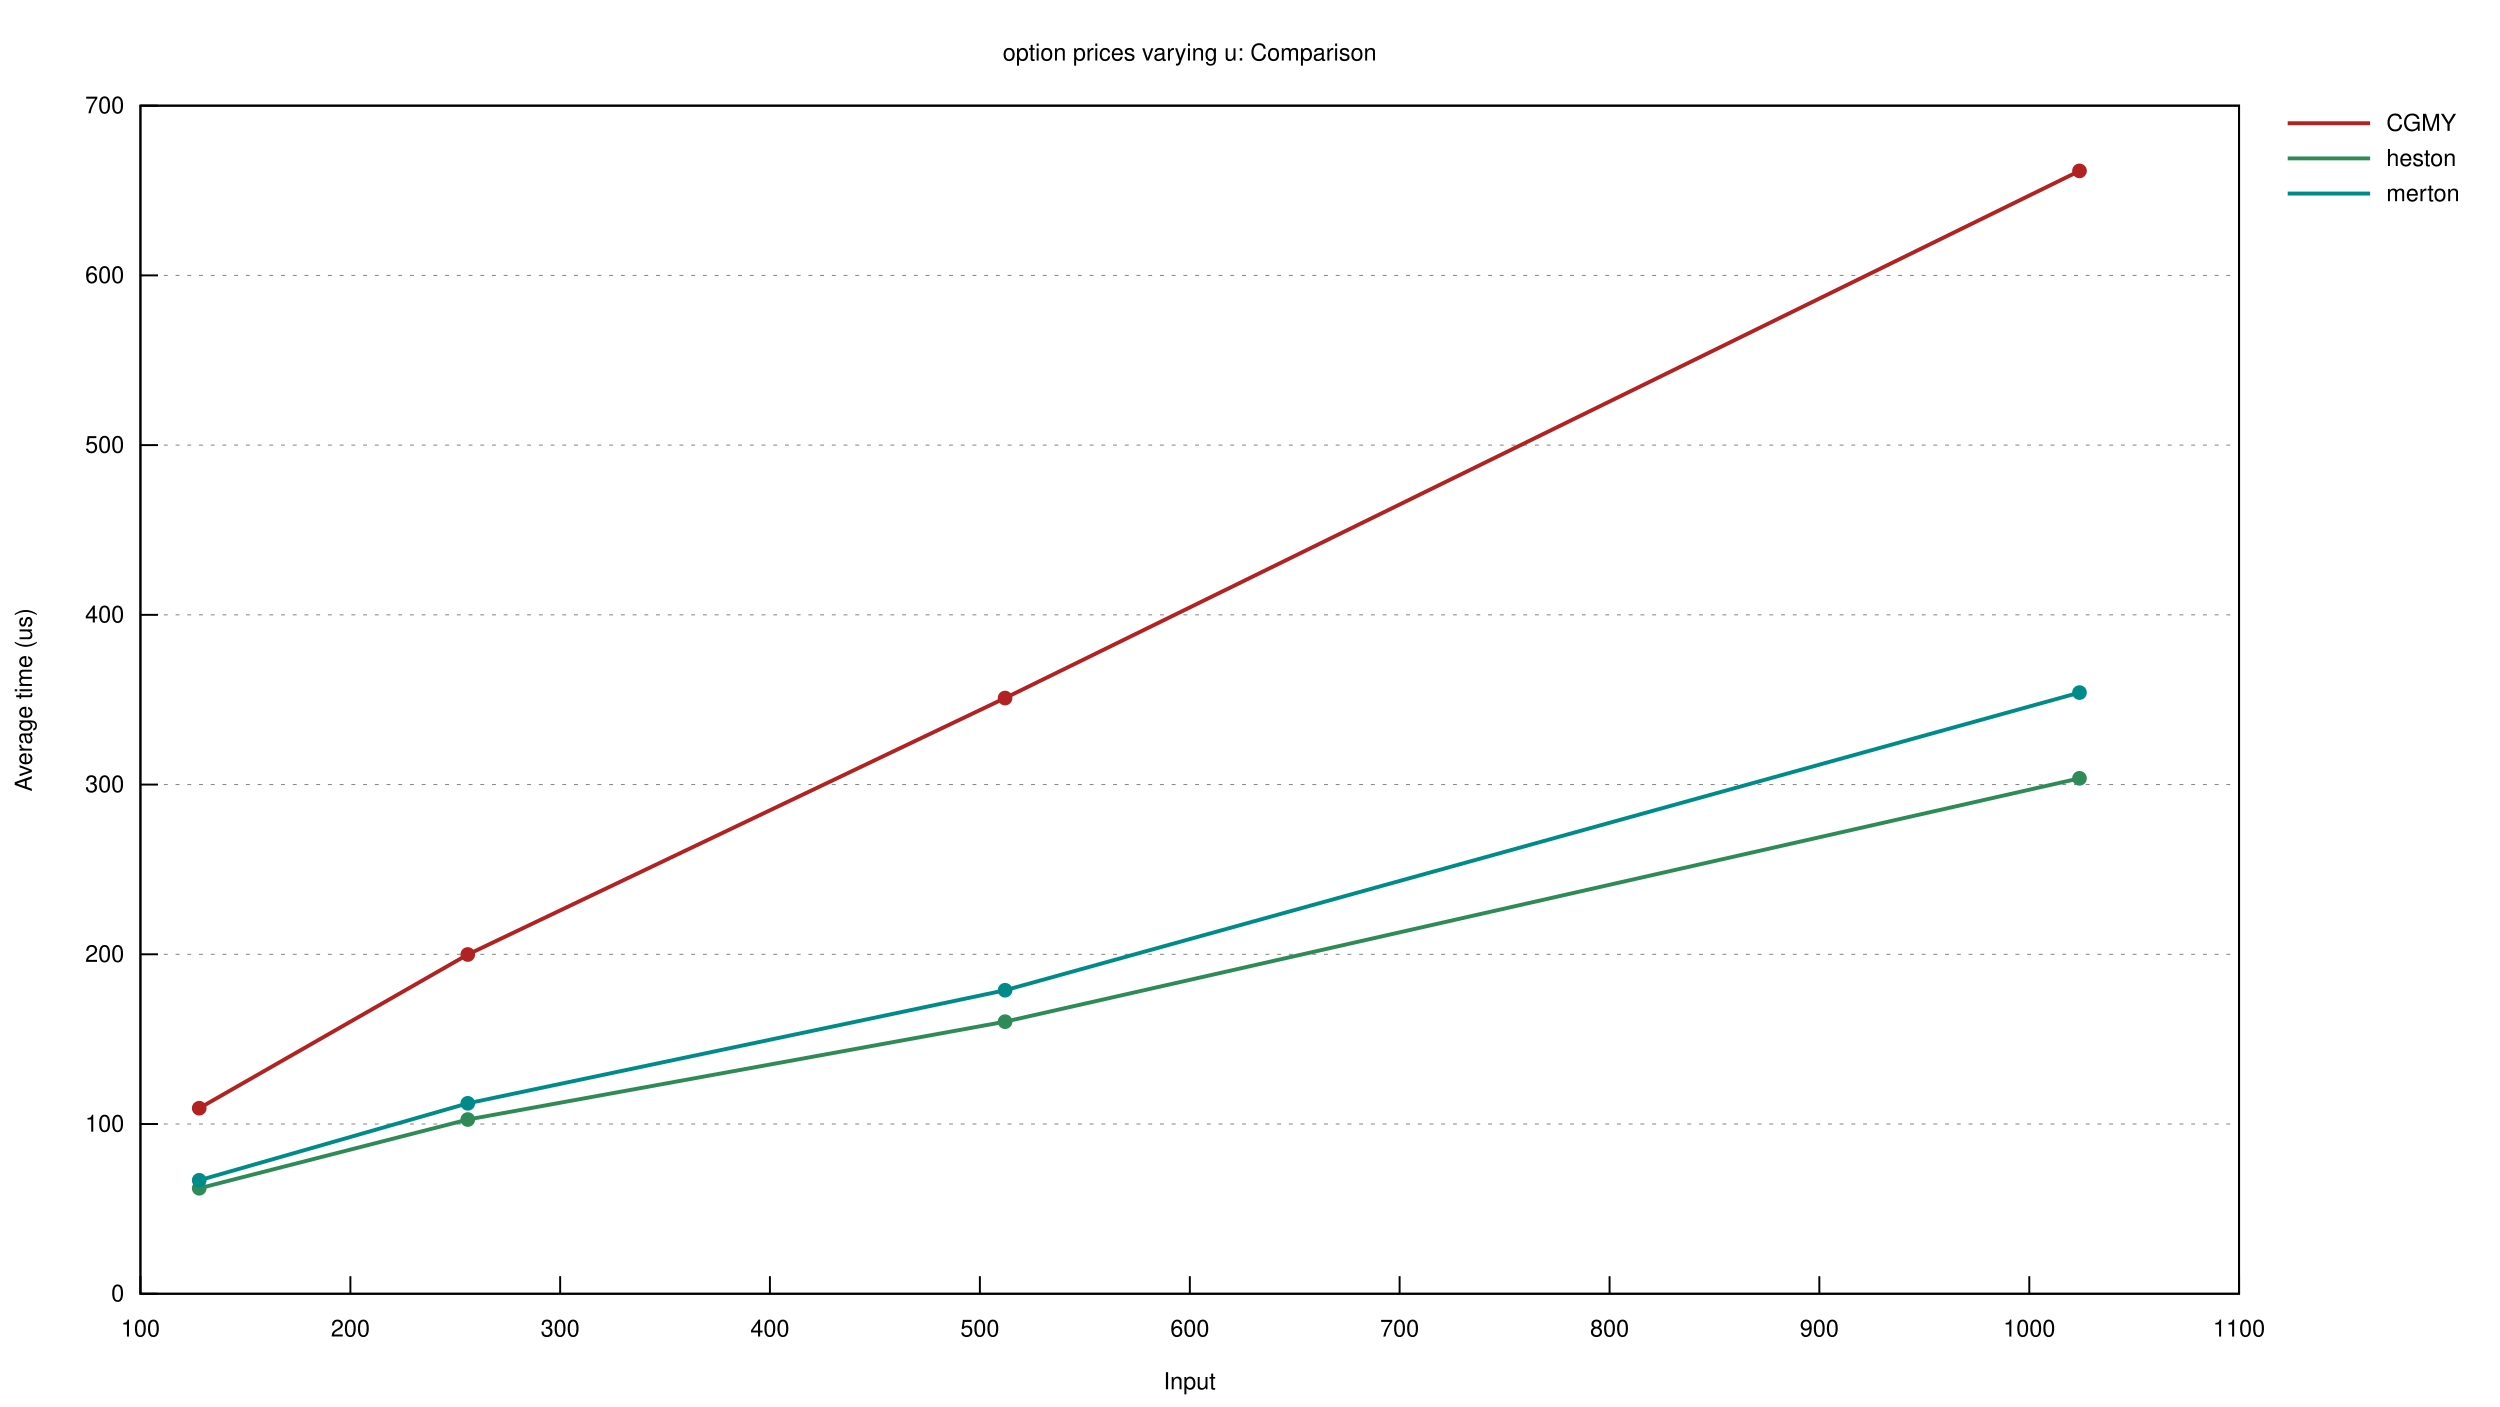
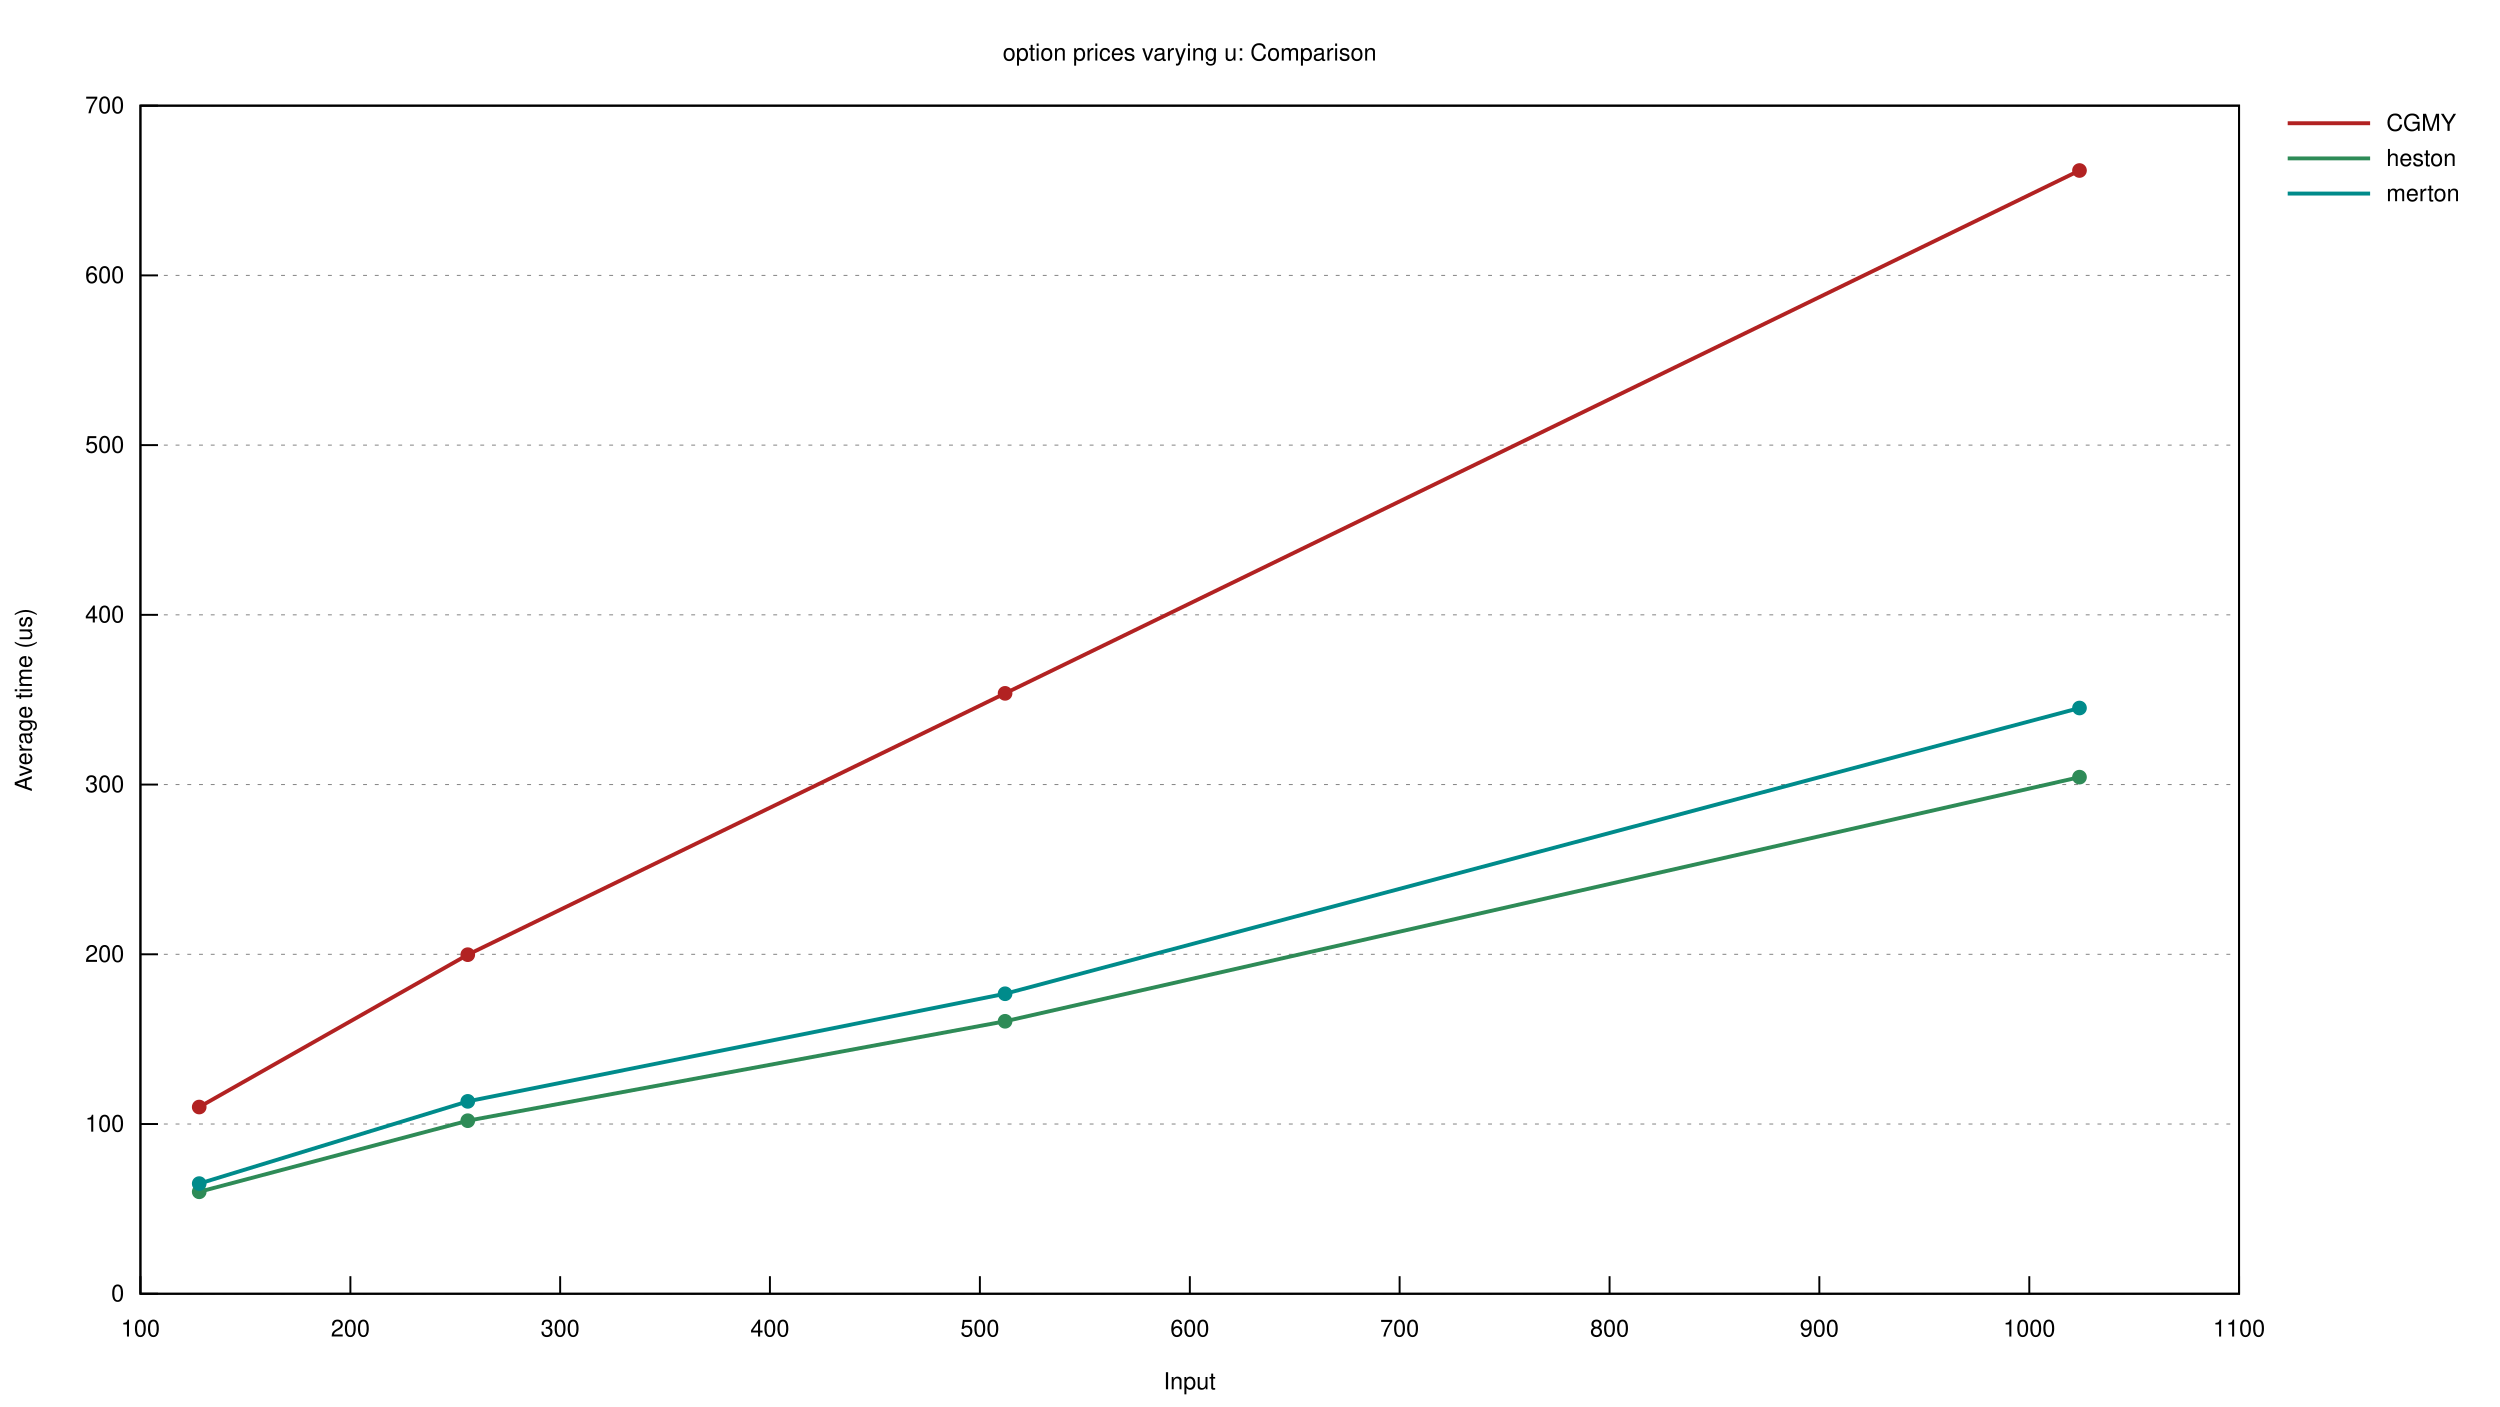
<svg xmlns="http://www.w3.org/2000/svg" xmlns:xlink="http://www.w3.org/1999/xlink" viewBox="0 0 1280 720">
  <g id="gnuplot_canvas">
    <rect x="0" y="0" width="1280" height="720" fill="none" />
    <defs>
      <circle id="gpDot" r="0.5" stroke-width="0.5" stroke="currentColor" />
      <path id="gpPt0" stroke-width="0.222" stroke="currentColor" d="M-1,0 h2 M0,-1 v2" />
      <path id="gpPt1" stroke-width="0.222" stroke="currentColor" d="M-1,-1 L1,1 M1,-1 L-1,1" />
      <path id="gpPt2" stroke-width="0.222" stroke="currentColor" d="M-1,0 L1,0 M0,-1 L0,1 M-1,-1 L1,1 M-1,1 L1,-1" />
      <rect id="gpPt3" stroke-width="0.222" stroke="currentColor" x="-1" y="-1" width="2" height="2" />
      <rect id="gpPt4" stroke-width="0.222" stroke="currentColor" fill="currentColor" x="-1" y="-1" width="2" height="2" />
      <circle id="gpPt5" stroke-width="0.222" stroke="currentColor" cx="0" cy="0" r="1" />
      <use xlink:href="#gpPt5" id="gpPt6" fill="currentColor" stroke="none" />
      <path id="gpPt7" stroke-width="0.222" stroke="currentColor" d="M0,-1.33 L-1.33,0.67 L1.33,0.67 z" />
      <use xlink:href="#gpPt7" id="gpPt8" fill="currentColor" stroke="none" />
      <use xlink:href="#gpPt7" id="gpPt9" stroke="currentColor" transform="rotate(180)" />
      <use xlink:href="#gpPt9" id="gpPt10" fill="currentColor" stroke="none" />
      <use xlink:href="#gpPt3" id="gpPt11" stroke="currentColor" transform="rotate(45)" />
      <use xlink:href="#gpPt11" id="gpPt12" fill="currentColor" stroke="none" />
      <path id="gpPt13" stroke-width="0.222" stroke="currentColor" d="M0,1.330 L1.265,0.411 L0.782,-1.067 L-0.782,-1.076 L-1.265,0.411 z" />
      <use xlink:href="#gpPt13" id="gpPt14" fill="currentColor" stroke="none" />
      <filter id="textbox" filterUnits="objectBoundingBox" x="0" y="0" height="1" width="1">
        <feFlood flood-color="white" flood-opacity="1" result="bgnd" />
        <feComposite in="SourceGraphic" in2="bgnd" operator="atop" />
      </filter>
      <filter id="greybox" filterUnits="objectBoundingBox" x="0" y="0" height="1" width="1">
        <feFlood flood-color="lightgrey" flood-opacity="1" result="grey" />
        <feComposite in="SourceGraphic" in2="grey" operator="atop" />
      </filter>
    </defs>
    <g fill="none" color="white" stroke="currentColor" stroke-width="1.00" stroke-linecap="butt" stroke-linejoin="miter">
</g>
    <g fill="none" color="black" stroke="currentColor" stroke-width="1.00" stroke-linecap="butt" stroke-linejoin="miter">
</g>
    <g fill="none" color="black" stroke="black" stroke-width="0.50" stroke-linecap="butt" stroke-linejoin="miter">
</g>
    <g fill="none" color="gray" stroke="currentColor" stroke-width="0.50" stroke-linecap="butt" stroke-linejoin="miter">
      <path stroke="gray" stroke-dasharray="2,4" class="gridline" d="M71.9,662.4 L1146.4,662.4  " />
    </g>
    <g fill="none" color="gray" stroke="gray" stroke-width="1.00" stroke-linecap="butt" stroke-linejoin="miter">
</g>
    <g fill="none" color="black" stroke="currentColor" stroke-width="1.00" stroke-linecap="butt" stroke-linejoin="miter">
      <path stroke="black" d="M71.9,662.4 L80.9,662.4  " />
      <g transform="translate(63.6,666.3)" stroke="none" fill="black" font-family="Helvetica" font-size="12.00" text-anchor="end">
        <text>
          <tspan font-family="Helvetica"> 0</tspan>
        </text>
      </g>
    </g>
    <g fill="none" color="black" stroke="currentColor" stroke-width="1.00" stroke-linecap="butt" stroke-linejoin="miter">
</g>
    <g fill="none" color="black" stroke="black" stroke-width="0.50" stroke-linecap="butt" stroke-linejoin="miter">
</g>
    <g fill="none" color="gray" stroke="currentColor" stroke-width="0.50" stroke-linecap="butt" stroke-linejoin="miter">
      <path stroke="gray" stroke-dasharray="2,4" class="gridline" d="M71.9,575.5 L1146.4,575.5  " />
    </g>
    <g fill="none" color="gray" stroke="gray" stroke-width="1.00" stroke-linecap="butt" stroke-linejoin="miter">
</g>
    <g fill="none" color="black" stroke="currentColor" stroke-width="1.00" stroke-linecap="butt" stroke-linejoin="miter">
      <path stroke="black" d="M71.9,575.5 L80.9,575.5  " />
      <g transform="translate(63.6,579.4)" stroke="none" fill="black" font-family="Helvetica" font-size="12.00" text-anchor="end">
        <text>
          <tspan font-family="Helvetica"> 100</tspan>
        </text>
      </g>
    </g>
    <g fill="none" color="black" stroke="currentColor" stroke-width="1.00" stroke-linecap="butt" stroke-linejoin="miter">
</g>
    <g fill="none" color="black" stroke="black" stroke-width="0.50" stroke-linecap="butt" stroke-linejoin="miter">
</g>
    <g fill="none" color="gray" stroke="currentColor" stroke-width="0.50" stroke-linecap="butt" stroke-linejoin="miter">
      <path stroke="gray" stroke-dasharray="2,4" class="gridline" d="M71.9,488.6 L1146.4,488.6  " />
    </g>
    <g fill="none" color="gray" stroke="gray" stroke-width="1.00" stroke-linecap="butt" stroke-linejoin="miter">
</g>
    <g fill="none" color="black" stroke="currentColor" stroke-width="1.00" stroke-linecap="butt" stroke-linejoin="miter">
      <path stroke="black" d="M71.9,488.6 L80.9,488.6  " />
      <g transform="translate(63.6,492.5)" stroke="none" fill="black" font-family="Helvetica" font-size="12.00" text-anchor="end">
        <text>
          <tspan font-family="Helvetica"> 200</tspan>
        </text>
      </g>
    </g>
    <g fill="none" color="black" stroke="currentColor" stroke-width="1.00" stroke-linecap="butt" stroke-linejoin="miter">
</g>
    <g fill="none" color="black" stroke="black" stroke-width="0.50" stroke-linecap="butt" stroke-linejoin="miter">
</g>
    <g fill="none" color="gray" stroke="currentColor" stroke-width="0.50" stroke-linecap="butt" stroke-linejoin="miter">
      <path stroke="gray" stroke-dasharray="2,4" class="gridline" d="M71.9,401.7 L1146.4,401.7  " />
    </g>
    <g fill="none" color="gray" stroke="gray" stroke-width="1.00" stroke-linecap="butt" stroke-linejoin="miter">
</g>
    <g fill="none" color="black" stroke="currentColor" stroke-width="1.00" stroke-linecap="butt" stroke-linejoin="miter">
      <path stroke="black" d="M71.9,401.7 L80.9,401.7  " />
      <g transform="translate(63.6,405.6)" stroke="none" fill="black" font-family="Helvetica" font-size="12.00" text-anchor="end">
        <text>
          <tspan font-family="Helvetica"> 300</tspan>
        </text>
      </g>
    </g>
    <g fill="none" color="black" stroke="currentColor" stroke-width="1.00" stroke-linecap="butt" stroke-linejoin="miter">
</g>
    <g fill="none" color="black" stroke="black" stroke-width="0.50" stroke-linecap="butt" stroke-linejoin="miter">
</g>
    <g fill="none" color="gray" stroke="currentColor" stroke-width="0.50" stroke-linecap="butt" stroke-linejoin="miter">
      <path stroke="gray" stroke-dasharray="2,4" class="gridline" d="M71.9,314.8 L1146.4,314.8  " />
    </g>
    <g fill="none" color="gray" stroke="gray" stroke-width="1.00" stroke-linecap="butt" stroke-linejoin="miter">
</g>
    <g fill="none" color="black" stroke="currentColor" stroke-width="1.00" stroke-linecap="butt" stroke-linejoin="miter">
      <path stroke="black" d="M71.9,314.8 L80.9,314.8  " />
      <g transform="translate(63.6,318.7)" stroke="none" fill="black" font-family="Helvetica" font-size="12.00" text-anchor="end">
        <text>
          <tspan font-family="Helvetica"> 400</tspan>
        </text>
      </g>
    </g>
    <g fill="none" color="black" stroke="currentColor" stroke-width="1.00" stroke-linecap="butt" stroke-linejoin="miter">
</g>
    <g fill="none" color="black" stroke="black" stroke-width="0.50" stroke-linecap="butt" stroke-linejoin="miter">
</g>
    <g fill="none" color="gray" stroke="currentColor" stroke-width="0.50" stroke-linecap="butt" stroke-linejoin="miter">
      <path stroke="gray" stroke-dasharray="2,4" class="gridline" d="M71.9,227.9 L1146.4,227.9  " />
    </g>
    <g fill="none" color="gray" stroke="gray" stroke-width="1.00" stroke-linecap="butt" stroke-linejoin="miter">
</g>
    <g fill="none" color="black" stroke="currentColor" stroke-width="1.00" stroke-linecap="butt" stroke-linejoin="miter">
      <path stroke="black" d="M71.9,227.9 L80.9,227.9  " />
      <g transform="translate(63.6,231.8)" stroke="none" fill="black" font-family="Helvetica" font-size="12.00" text-anchor="end">
        <text>
          <tspan font-family="Helvetica"> 500</tspan>
        </text>
      </g>
    </g>
    <g fill="none" color="black" stroke="currentColor" stroke-width="1.00" stroke-linecap="butt" stroke-linejoin="miter">
</g>
    <g fill="none" color="black" stroke="black" stroke-width="0.50" stroke-linecap="butt" stroke-linejoin="miter">
</g>
    <g fill="none" color="gray" stroke="currentColor" stroke-width="0.50" stroke-linecap="butt" stroke-linejoin="miter">
      <path stroke="gray" stroke-dasharray="2,4" class="gridline" d="M71.9,141.0 L1146.4,141.0  " />
    </g>
    <g fill="none" color="gray" stroke="gray" stroke-width="1.00" stroke-linecap="butt" stroke-linejoin="miter">
</g>
    <g fill="none" color="black" stroke="currentColor" stroke-width="1.00" stroke-linecap="butt" stroke-linejoin="miter">
      <path stroke="black" d="M71.9,141.0 L80.9,141.0  " />
      <g transform="translate(63.6,144.9)" stroke="none" fill="black" font-family="Helvetica" font-size="12.00" text-anchor="end">
        <text>
          <tspan font-family="Helvetica"> 600</tspan>
        </text>
      </g>
    </g>
    <g fill="none" color="black" stroke="currentColor" stroke-width="1.00" stroke-linecap="butt" stroke-linejoin="miter">
</g>
    <g fill="none" color="black" stroke="black" stroke-width="0.50" stroke-linecap="butt" stroke-linejoin="miter">
</g>
    <g fill="none" color="gray" stroke="currentColor" stroke-width="0.50" stroke-linecap="butt" stroke-linejoin="miter">
      <path stroke="gray" stroke-dasharray="2,4" class="gridline" d="M71.9,54.1 L1146.4,54.1  " />
    </g>
    <g fill="none" color="gray" stroke="gray" stroke-width="1.00" stroke-linecap="butt" stroke-linejoin="miter">
</g>
    <g fill="none" color="black" stroke="currentColor" stroke-width="1.00" stroke-linecap="butt" stroke-linejoin="miter">
      <path stroke="black" d="M71.9,54.1 L80.9,54.1  " />
      <g transform="translate(63.6,58.0)" stroke="none" fill="black" font-family="Helvetica" font-size="12.00" text-anchor="end">
        <text>
          <tspan font-family="Helvetica"> 700</tspan>
        </text>
      </g>
    </g>
    <g fill="none" color="black" stroke="currentColor" stroke-width="1.00" stroke-linecap="butt" stroke-linejoin="miter">
      <path stroke="black" d="M71.9,662.4 L71.9,653.4  " />
      <g transform="translate(71.9,684.3)" stroke="none" fill="black" font-family="Helvetica" font-size="12.00" text-anchor="middle">
        <text>
          <tspan font-family="Helvetica"> 100</tspan>
        </text>
      </g>
    </g>
    <g fill="none" color="black" stroke="currentColor" stroke-width="1.00" stroke-linecap="butt" stroke-linejoin="miter">
      <path stroke="black" d="M179.4,662.4 L179.4,653.4  " />
      <g transform="translate(179.4,684.3)" stroke="none" fill="black" font-family="Helvetica" font-size="12.00" text-anchor="middle">
        <text>
          <tspan font-family="Helvetica"> 200</tspan>
        </text>
      </g>
    </g>
    <g fill="none" color="black" stroke="currentColor" stroke-width="1.00" stroke-linecap="butt" stroke-linejoin="miter">
      <path stroke="black" d="M286.8,662.4 L286.8,653.4  " />
      <g transform="translate(286.8,684.3)" stroke="none" fill="black" font-family="Helvetica" font-size="12.00" text-anchor="middle">
        <text>
          <tspan font-family="Helvetica"> 300</tspan>
        </text>
      </g>
    </g>
    <g fill="none" color="black" stroke="currentColor" stroke-width="1.00" stroke-linecap="butt" stroke-linejoin="miter">
      <path stroke="black" d="M394.2,662.4 L394.2,653.4  " />
      <g transform="translate(394.2,684.3)" stroke="none" fill="black" font-family="Helvetica" font-size="12.00" text-anchor="middle">
        <text>
          <tspan font-family="Helvetica"> 400</tspan>
        </text>
      </g>
    </g>
    <g fill="none" color="black" stroke="currentColor" stroke-width="1.00" stroke-linecap="butt" stroke-linejoin="miter">
      <path stroke="black" d="M501.7,662.4 L501.7,653.4  " />
      <g transform="translate(501.7,684.3)" stroke="none" fill="black" font-family="Helvetica" font-size="12.00" text-anchor="middle">
        <text>
          <tspan font-family="Helvetica"> 500</tspan>
        </text>
      </g>
    </g>
    <g fill="none" color="black" stroke="currentColor" stroke-width="1.00" stroke-linecap="butt" stroke-linejoin="miter">
      <path stroke="black" d="M609.2,662.4 L609.2,653.4  " />
      <g transform="translate(609.2,684.3)" stroke="none" fill="black" font-family="Helvetica" font-size="12.00" text-anchor="middle">
        <text>
          <tspan font-family="Helvetica"> 600</tspan>
        </text>
      </g>
    </g>
    <g fill="none" color="black" stroke="currentColor" stroke-width="1.00" stroke-linecap="butt" stroke-linejoin="miter">
      <path stroke="black" d="M716.6,662.4 L716.6,653.4  " />
      <g transform="translate(716.6,684.3)" stroke="none" fill="black" font-family="Helvetica" font-size="12.00" text-anchor="middle">
        <text>
          <tspan font-family="Helvetica"> 700</tspan>
        </text>
      </g>
    </g>
    <g fill="none" color="black" stroke="currentColor" stroke-width="1.00" stroke-linecap="butt" stroke-linejoin="miter">
      <path stroke="black" d="M824.1,662.4 L824.1,653.4  " />
      <g transform="translate(824.1,684.3)" stroke="none" fill="black" font-family="Helvetica" font-size="12.00" text-anchor="middle">
        <text>
          <tspan font-family="Helvetica"> 800</tspan>
        </text>
      </g>
    </g>
    <g fill="none" color="black" stroke="currentColor" stroke-width="1.00" stroke-linecap="butt" stroke-linejoin="miter">
      <path stroke="black" d="M931.5,662.4 L931.5,653.4  " />
      <g transform="translate(931.5,684.3)" stroke="none" fill="black" font-family="Helvetica" font-size="12.00" text-anchor="middle">
        <text>
          <tspan font-family="Helvetica"> 900</tspan>
        </text>
      </g>
    </g>
    <g fill="none" color="black" stroke="currentColor" stroke-width="1.00" stroke-linecap="butt" stroke-linejoin="miter">
      <path stroke="black" d="M1039.0,662.4 L1039.0,653.4  " />
      <g transform="translate(1039.0,684.3)" stroke="none" fill="black" font-family="Helvetica" font-size="12.00" text-anchor="middle">
        <text>
          <tspan font-family="Helvetica"> 1000</tspan>
        </text>
      </g>
    </g>
    <g fill="none" color="black" stroke="currentColor" stroke-width="1.00" stroke-linecap="butt" stroke-linejoin="miter">
      <path stroke="black" d="M1146.4,662.4 L1146.4,653.4  " />
      <g transform="translate(1146.4,684.3)" stroke="none" fill="black" font-family="Helvetica" font-size="12.00" text-anchor="middle">
        <text>
          <tspan font-family="Helvetica"> 1100</tspan>
        </text>
      </g>
    </g>
    <g fill="none" color="black" stroke="currentColor" stroke-width="1.00" stroke-linecap="butt" stroke-linejoin="miter">
</g>
    <g fill="none" color="black" stroke="currentColor" stroke-width="1.00" stroke-linecap="butt" stroke-linejoin="miter">
      <path stroke="black" d="M71.9,54.1 L71.9,662.4 L1146.4,662.4 L1146.4,54.1 L71.9,54.1 Z  " />
    </g>
    <g fill="none" color="black" stroke="currentColor" stroke-width="1.00" stroke-linecap="butt" stroke-linejoin="miter">
      <g transform="translate(16.3,358.3) rotate(270)" stroke="none" fill="black" font-family="Helvetica" font-size="12.00" text-anchor="middle">
        <text>
          <tspan font-family="Helvetica">Average time (us)</tspan>
        </text>
      </g>
    </g>
    <g fill="none" color="black" stroke="currentColor" stroke-width="1.00" stroke-linecap="butt" stroke-linejoin="miter">
      <g transform="translate(609.1,711.3)" stroke="none" fill="black" font-family="Helvetica" font-size="12.00" text-anchor="middle">
        <text>
          <tspan font-family="Helvetica">Input</tspan>
        </text>
      </g>
    </g>
    <g fill="none" color="black" stroke="currentColor" stroke-width="1.00" stroke-linecap="butt" stroke-linejoin="miter">
      <g transform="translate(609.1,31.0)" stroke="none" fill="black" font-family="Helvetica" font-size="12.00" text-anchor="middle">
        <text>
          <tspan font-family="Helvetica">option prices varying u: Comparison</tspan>
        </text>
      </g>
    </g>
    <g id="gnuplot_plot_1">
      <g fill="none" color="white" stroke="black" stroke-width="2.00" stroke-linecap="butt" stroke-linejoin="miter">
</g>
      <g fill="none" color="black" stroke="currentColor" stroke-width="2.00" stroke-linecap="butt" stroke-linejoin="miter">
        <g transform="translate(1221.8,67.0)" stroke="none" fill="black" font-family="Helvetica" font-size="12.00" text-anchor="start">
          <text>
            <tspan font-family="Helvetica">CGMY</tspan>
          </text>
        </g>
      </g>
      <g fill="none" color="black" stroke="currentColor" stroke-width="2.00" stroke-linecap="butt" stroke-linejoin="miter">
-         <path stroke="rgb(178,  34,  34)" d="M1171.3,63.1 L1213.5,63.1 M102.0,567.4 L239.5,488.7 L514.6,357.4 L1064.7,87.5  " />
+         <path stroke="rgb(178,  34,  34)" d="M1171.3,63.1 L1213.5,63.1 M102.0,566.8 L239.5,488.8 L514.6,355.0 L1064.7,87.3  " />
      </g>
    </g>
    <g id="gnuplot_plot_2">
      <g fill="none" color="white" stroke="rgb(178,  34,  34)" stroke-width="1.00" stroke-linecap="butt" stroke-linejoin="miter">
</g>
      <g fill="none" color="black" stroke="currentColor" stroke-width="1.00" stroke-linecap="butt" stroke-linejoin="miter">
-         <use xlink:href="#gpPt6" transform="translate(102.0,567.4) scale(3.38)" color="rgb(178,  34,  34)" />
-         <use xlink:href="#gpPt6" transform="translate(239.5,488.7) scale(3.38)" color="rgb(178,  34,  34)" />
-         <use xlink:href="#gpPt6" transform="translate(514.6,357.4) scale(3.38)" color="rgb(178,  34,  34)" />
-         <use xlink:href="#gpPt6" transform="translate(1064.7,87.5) scale(3.38)" color="rgb(178,  34,  34)" />
+         <use xlink:href="#gpPt6" transform="translate(102.0,566.8) scale(3.38)" color="rgb(178,  34,  34)" />
+         <use xlink:href="#gpPt6" transform="translate(239.5,488.8) scale(3.38)" color="rgb(178,  34,  34)" />
+         <use xlink:href="#gpPt6" transform="translate(514.6,355.0) scale(3.38)" color="rgb(178,  34,  34)" />
+         <use xlink:href="#gpPt6" transform="translate(1064.7,87.3) scale(3.38)" color="rgb(178,  34,  34)" />
      </g>
    </g>
    <g id="gnuplot_plot_3">
      <g fill="none" color="white" stroke="rgb(178,  34,  34)" stroke-width="2.00" stroke-linecap="butt" stroke-linejoin="miter">
</g>
      <g fill="none" color="black" stroke="currentColor" stroke-width="2.00" stroke-linecap="butt" stroke-linejoin="miter">
        <g transform="translate(1221.8,85.0)" stroke="none" fill="black" font-family="Helvetica" font-size="12.00" text-anchor="start">
          <text>
            <tspan font-family="Helvetica">heston</tspan>
          </text>
        </g>
      </g>
      <g fill="none" color="black" stroke="currentColor" stroke-width="2.00" stroke-linecap="butt" stroke-linejoin="miter">
-         <path stroke="rgb( 46, 139,  87)" d="M1171.3,81.1 L1213.5,81.1 M102.0,608.4 L239.5,573.2 L514.6,523.1 L1064.7,398.5  " />
+         <path stroke="rgb( 46, 139,  87)" d="M1171.3,81.1 L1213.5,81.1 M102.0,610.2 L239.5,573.8 L514.6,522.9 L1064.7,397.9  " />
      </g>
    </g>
    <g id="gnuplot_plot_4">
      <g fill="none" color="white" stroke="rgb( 46, 139,  87)" stroke-width="1.00" stroke-linecap="butt" stroke-linejoin="miter">
</g>
      <g fill="none" color="black" stroke="currentColor" stroke-width="1.00" stroke-linecap="butt" stroke-linejoin="miter">
-         <use xlink:href="#gpPt6" transform="translate(102.0,608.4) scale(3.38)" color="rgb( 46, 139,  87)" />
-         <use xlink:href="#gpPt6" transform="translate(239.5,573.2) scale(3.38)" color="rgb( 46, 139,  87)" />
-         <use xlink:href="#gpPt6" transform="translate(514.6,523.1) scale(3.38)" color="rgb( 46, 139,  87)" />
-         <use xlink:href="#gpPt6" transform="translate(1064.7,398.5) scale(3.38)" color="rgb( 46, 139,  87)" />
+         <use xlink:href="#gpPt6" transform="translate(102.0,610.2) scale(3.38)" color="rgb( 46, 139,  87)" />
+         <use xlink:href="#gpPt6" transform="translate(239.5,573.8) scale(3.38)" color="rgb( 46, 139,  87)" />
+         <use xlink:href="#gpPt6" transform="translate(514.6,522.9) scale(3.38)" color="rgb( 46, 139,  87)" />
+         <use xlink:href="#gpPt6" transform="translate(1064.7,397.9) scale(3.38)" color="rgb( 46, 139,  87)" />
      </g>
    </g>
    <g id="gnuplot_plot_5">
      <g fill="none" color="white" stroke="rgb( 46, 139,  87)" stroke-width="2.00" stroke-linecap="butt" stroke-linejoin="miter">
</g>
      <g fill="none" color="black" stroke="currentColor" stroke-width="2.00" stroke-linecap="butt" stroke-linejoin="miter">
        <g transform="translate(1221.8,103.0)" stroke="none" fill="black" font-family="Helvetica" font-size="12.00" text-anchor="start">
          <text>
            <tspan font-family="Helvetica">merton</tspan>
          </text>
        </g>
      </g>
      <g fill="none" color="black" stroke="currentColor" stroke-width="2.00" stroke-linecap="butt" stroke-linejoin="miter">
-         <path stroke="rgb(  0, 139, 139)" d="M1171.3,99.1 L1213.5,99.1 M102.0,604.3 L239.5,564.9 L514.6,507.0 L1064.7,354.6  " />
+         <path stroke="rgb(  0, 139, 139)" d="M1171.3,99.1 L1213.5,99.1 M102.0,606.0 L239.5,563.9 L514.6,508.8 L1064.7,362.5  " />
      </g>
    </g>
    <g id="gnuplot_plot_6">
      <g fill="none" color="white" stroke="rgb(  0, 139, 139)" stroke-width="1.00" stroke-linecap="butt" stroke-linejoin="miter">
</g>
      <g fill="none" color="black" stroke="currentColor" stroke-width="1.00" stroke-linecap="butt" stroke-linejoin="miter">
-         <use xlink:href="#gpPt6" transform="translate(102.0,604.3) scale(3.38)" color="rgb(  0, 139, 139)" />
-         <use xlink:href="#gpPt6" transform="translate(239.5,564.9) scale(3.38)" color="rgb(  0, 139, 139)" />
-         <use xlink:href="#gpPt6" transform="translate(514.6,507.0) scale(3.38)" color="rgb(  0, 139, 139)" />
-         <use xlink:href="#gpPt6" transform="translate(1064.7,354.6) scale(3.38)" color="rgb(  0, 139, 139)" />
+         <use xlink:href="#gpPt6" transform="translate(102.0,606.0) scale(3.38)" color="rgb(  0, 139, 139)" />
+         <use xlink:href="#gpPt6" transform="translate(239.5,563.9) scale(3.38)" color="rgb(  0, 139, 139)" />
+         <use xlink:href="#gpPt6" transform="translate(514.6,508.8) scale(3.38)" color="rgb(  0, 139, 139)" />
+         <use xlink:href="#gpPt6" transform="translate(1064.7,362.5) scale(3.38)" color="rgb(  0, 139, 139)" />
      </g>
    </g>
    <g fill="none" color="white" stroke="rgb(  0, 139, 139)" stroke-width="2.00" stroke-linecap="butt" stroke-linejoin="miter">
</g>
    <g fill="none" color="black" stroke="currentColor" stroke-width="2.00" stroke-linecap="butt" stroke-linejoin="miter">
</g>
    <g fill="none" color="black" stroke="black" stroke-width="1.00" stroke-linecap="butt" stroke-linejoin="miter">
</g>
    <g fill="none" color="black" stroke="currentColor" stroke-width="1.00" stroke-linecap="butt" stroke-linejoin="miter">
      <path stroke="black" d="M71.9,54.1 L71.9,662.4 L1146.4,662.4 L1146.4,54.1 L71.9,54.1 Z  " />
    </g>
    <g fill="none" color="black" stroke="currentColor" stroke-width="1.00" stroke-linecap="butt" stroke-linejoin="miter">
</g>
  </g>
</svg>
